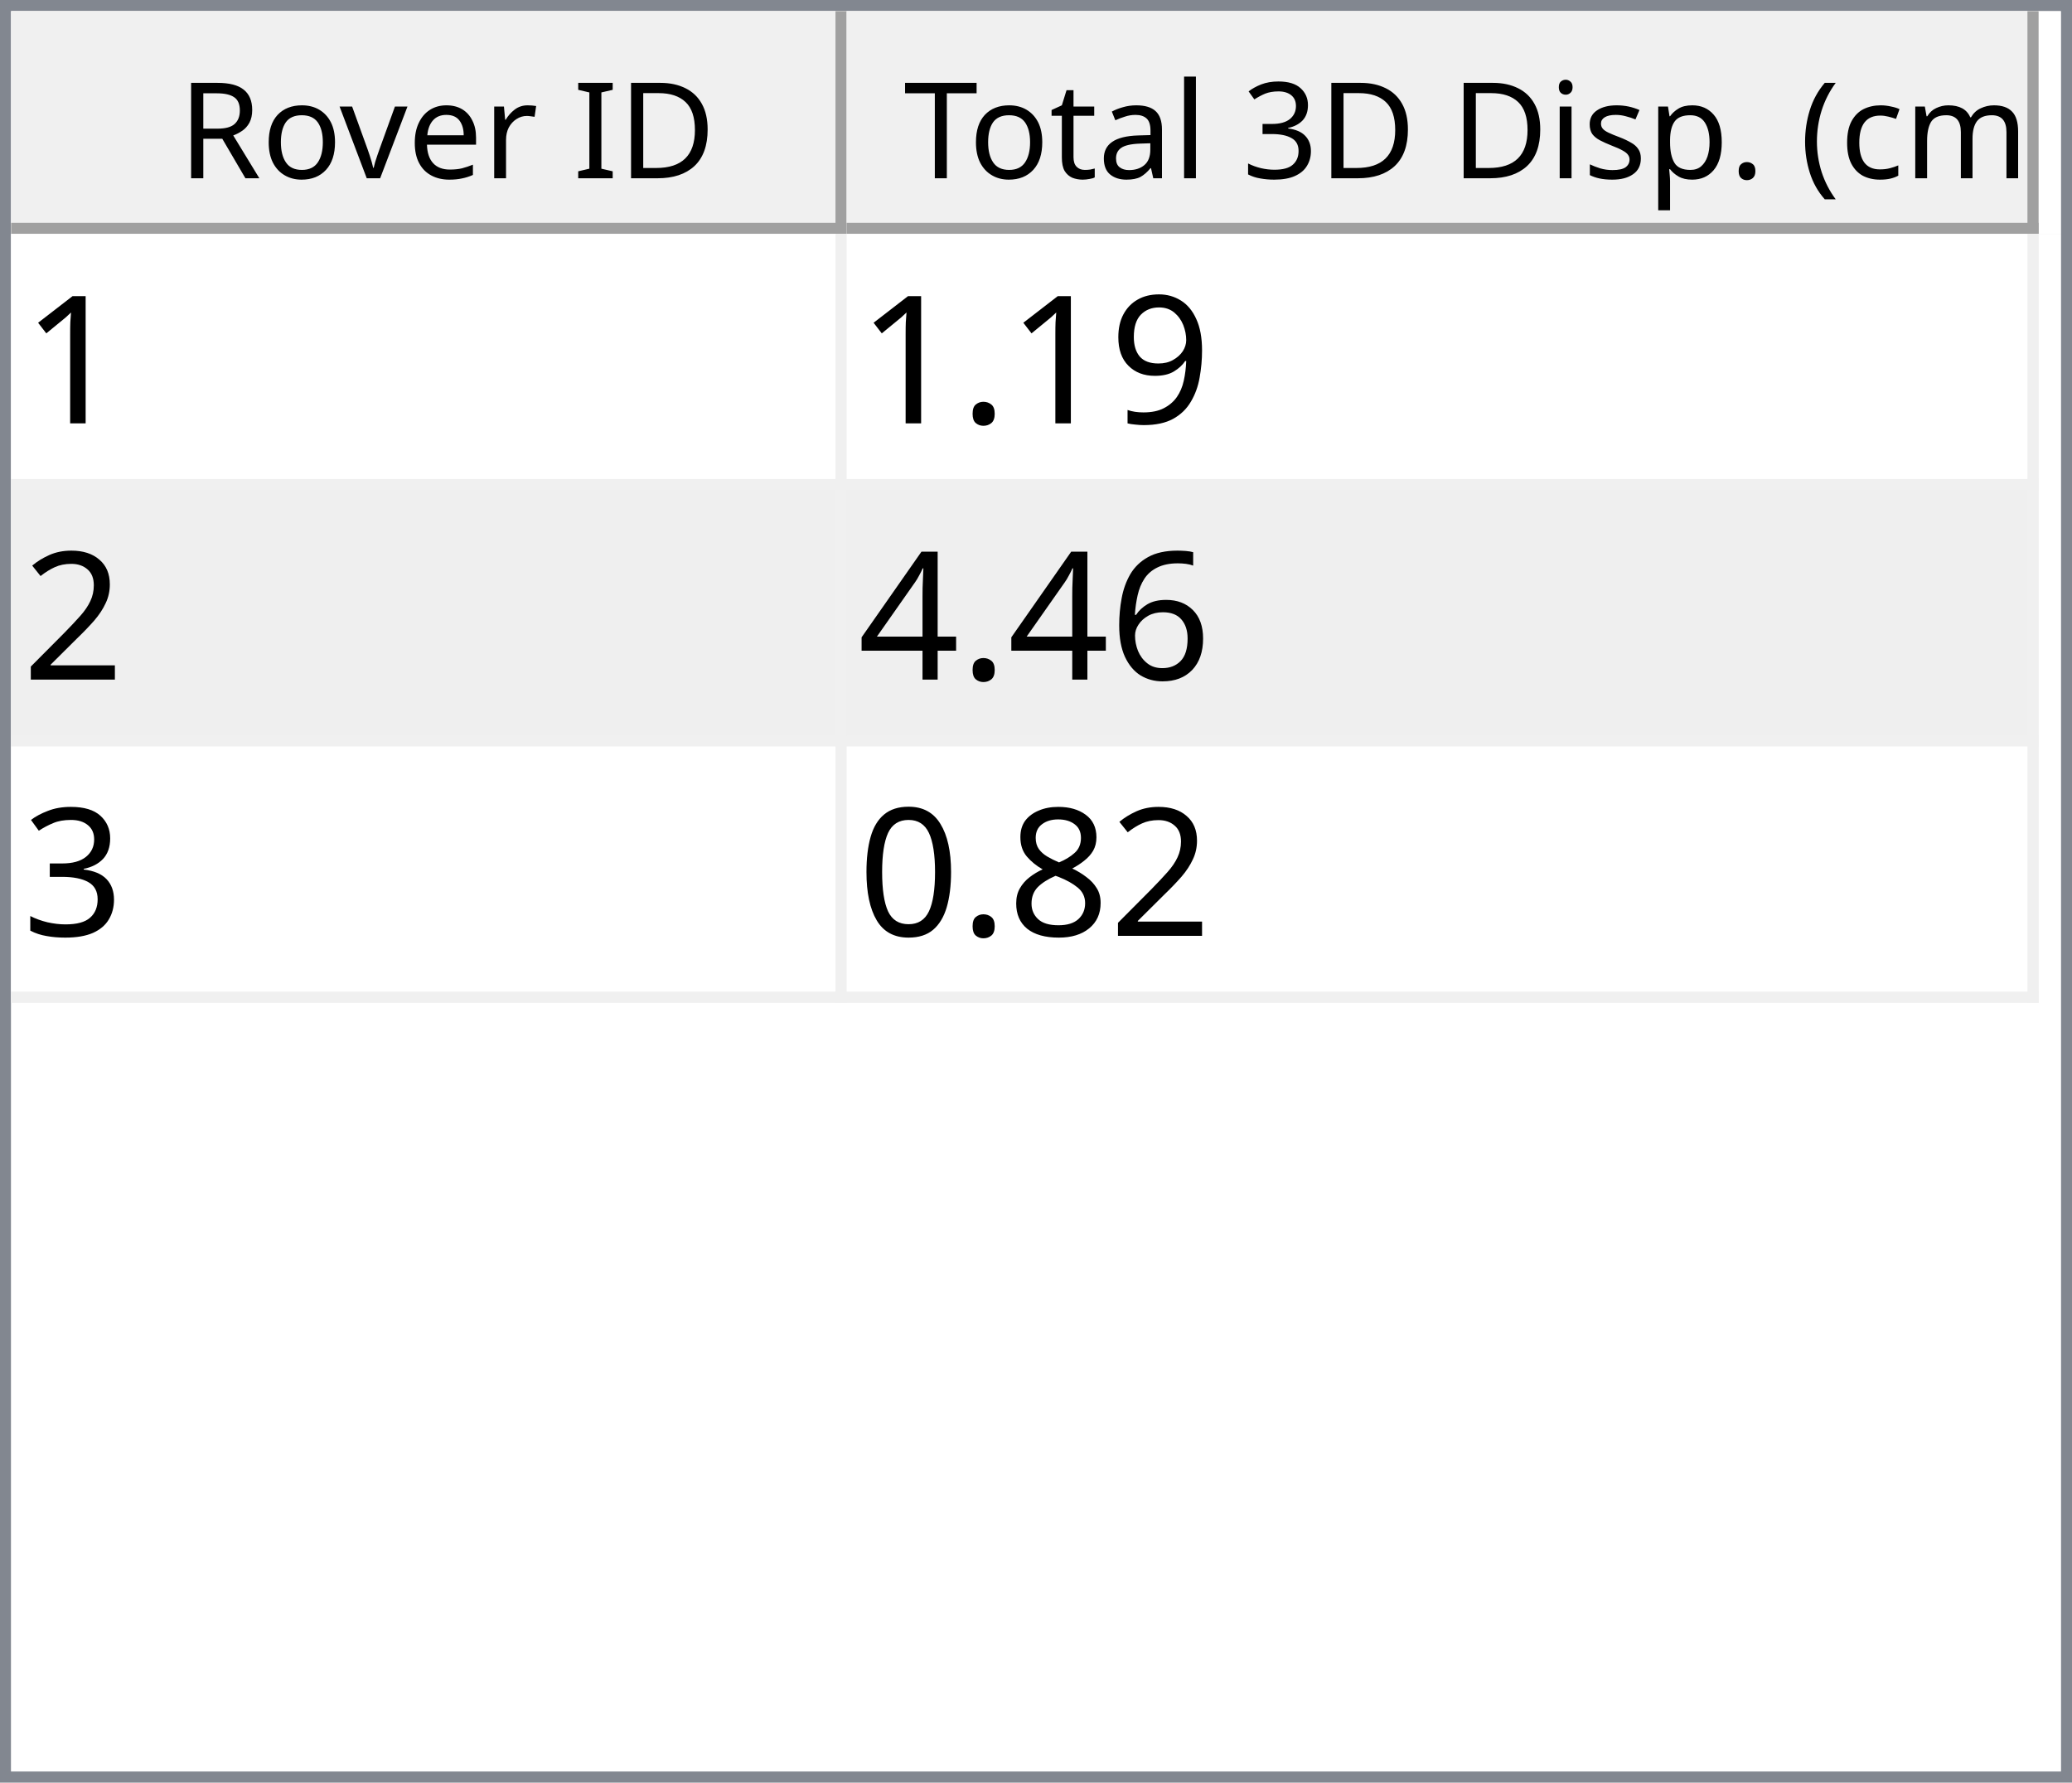
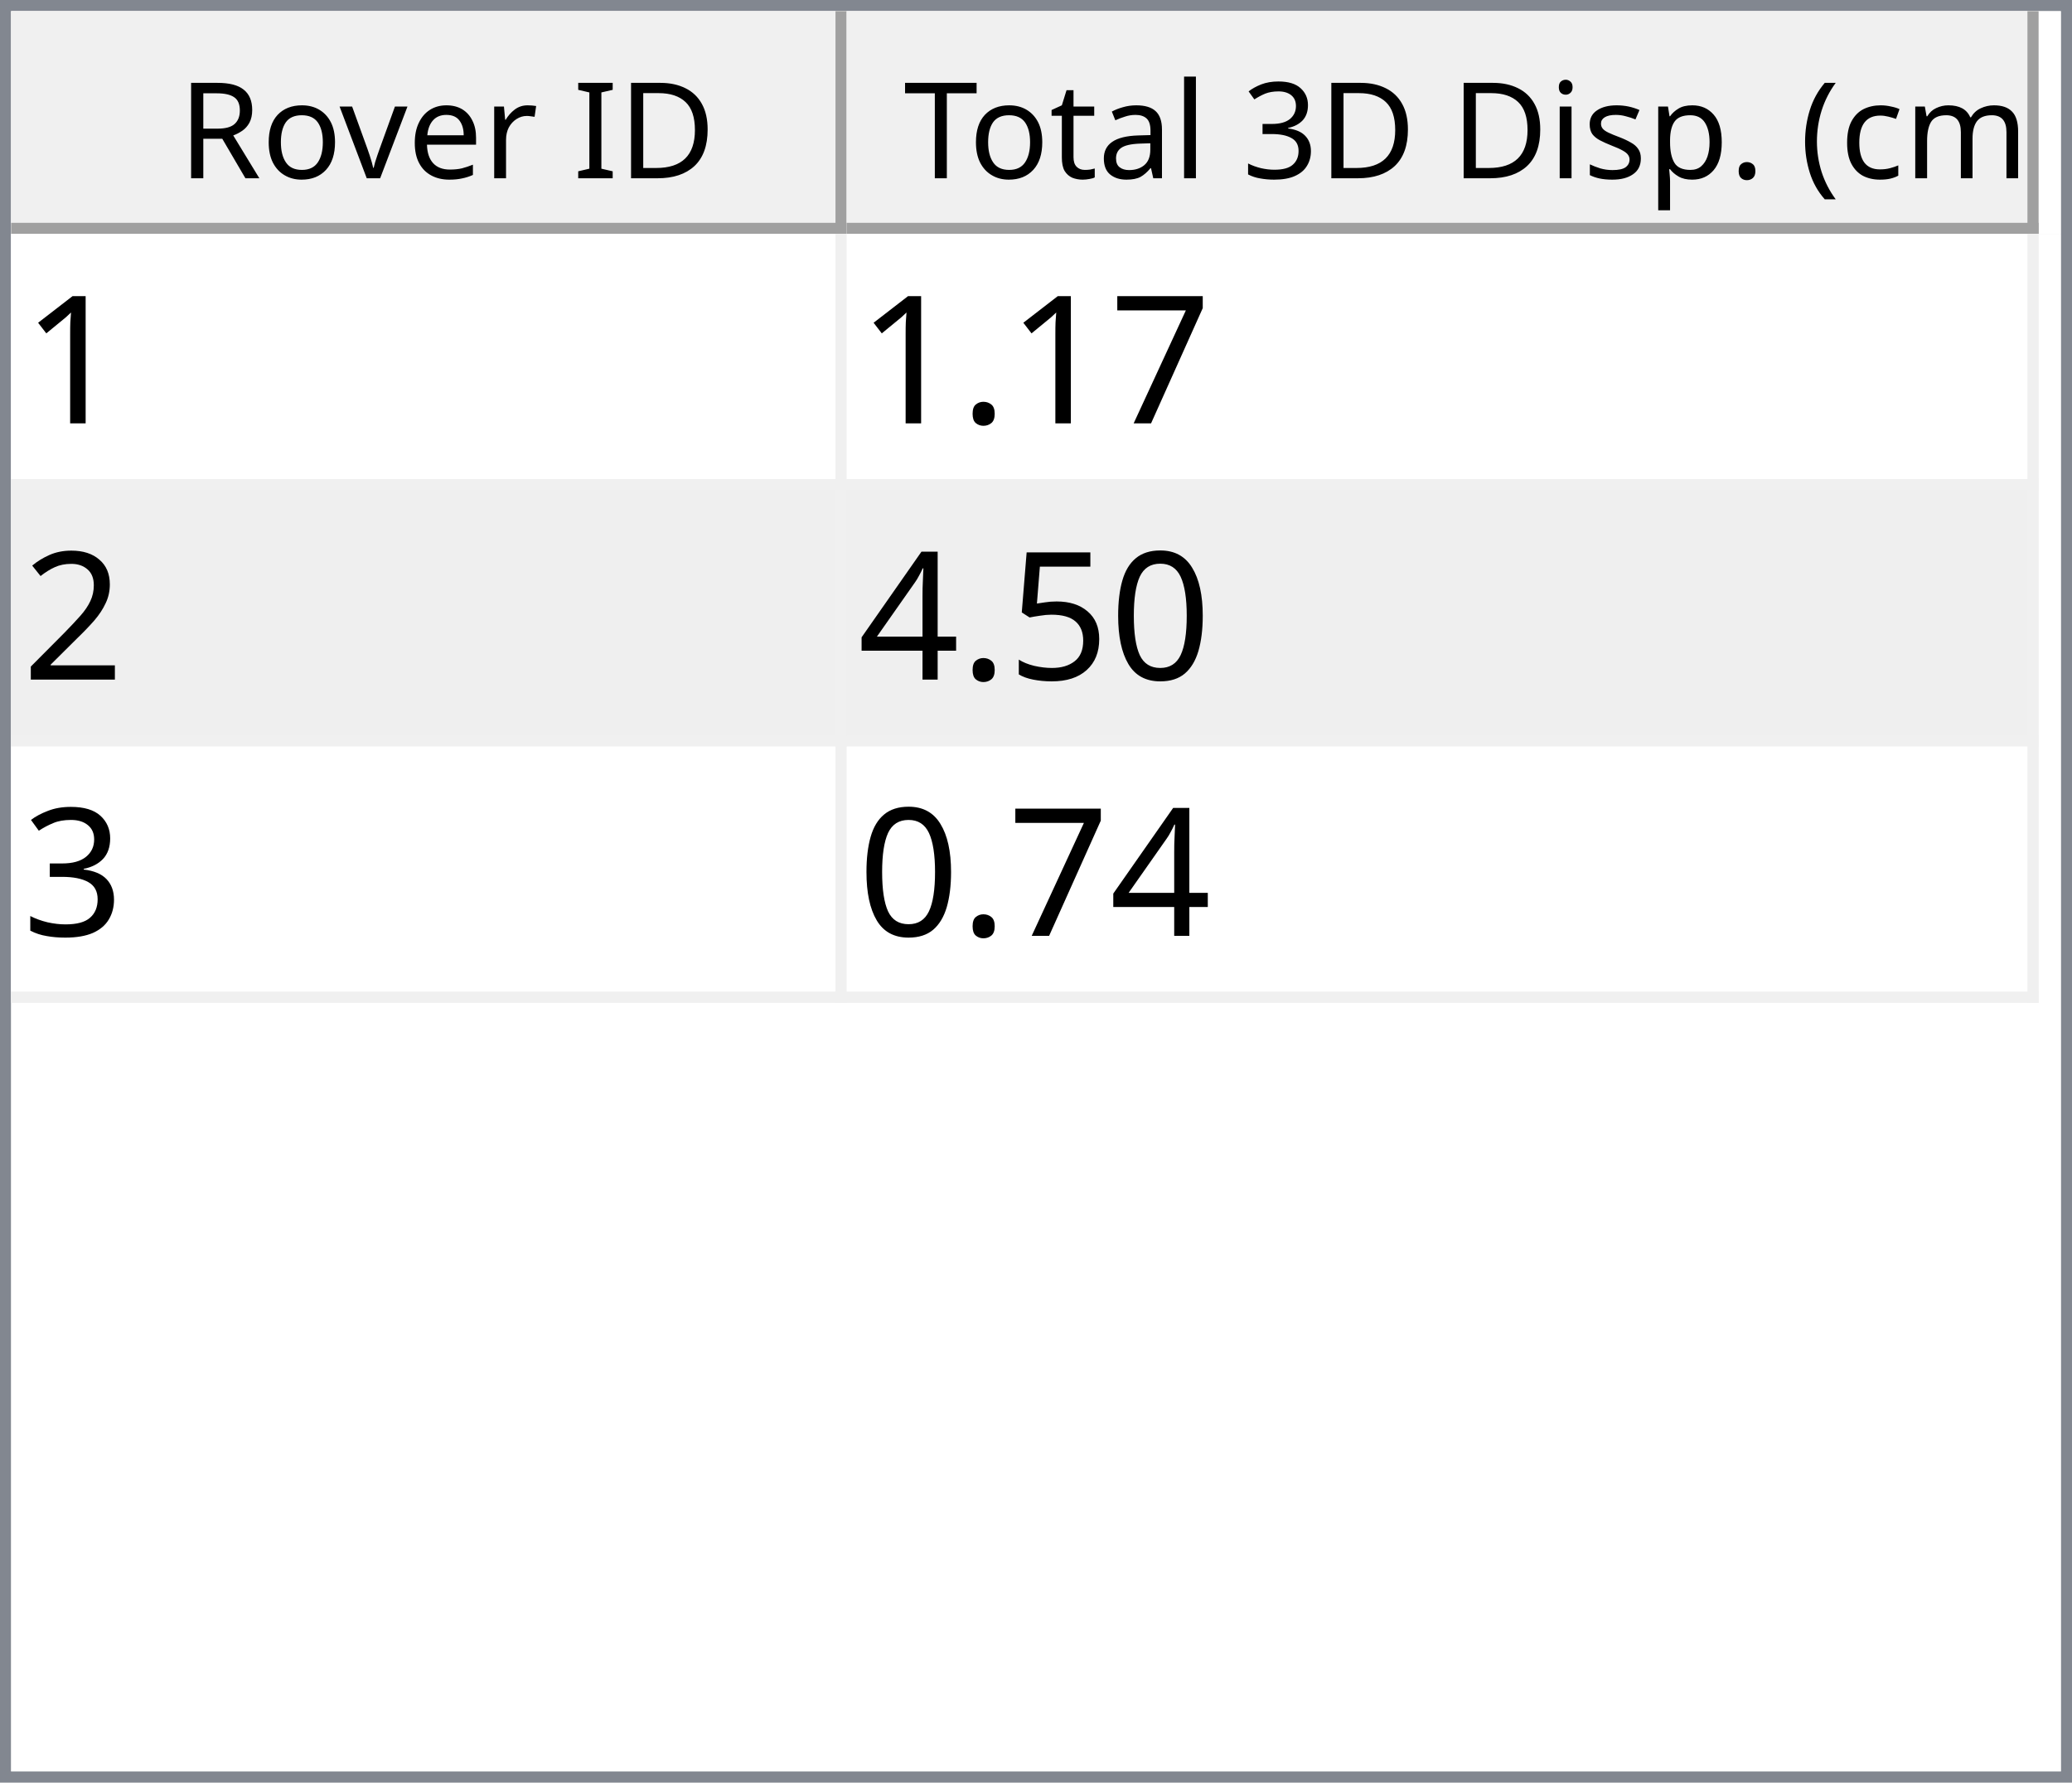
<svg xmlns="http://www.w3.org/2000/svg" style="fill-opacity:1; color-rendering:auto; color-interpolation:auto; text-rendering:auto; stroke:black; stroke-linecap:square; stroke-miterlimit:10; shape-rendering:auto; stroke-opacity:1; fill:black; stroke-dasharray:none; font-weight:normal; stroke-width:1; font-family:'Dialog'; font-style:normal; stroke-linejoin:miter; font-size:12px; stroke-dashoffset:0; image-rendering:auto;" width="186" height="160">
  <defs id="genericDefs" />
  <g>
    <defs id="defs1">
      <clipPath clipPathUnits="userSpaceOnUse" id="clipPath1">
        <path d="M0 0 L186 0 L186 160 L0 160 L0 0 Z" />
      </clipPath>
      <clipPath clipPathUnits="userSpaceOnUse" id="clipPath2">
        <path d="M0 0 L0 160 L186 160 L186 0 Z" />
      </clipPath>
      <clipPath clipPathUnits="userSpaceOnUse" id="clipPath3">
        <path d="M0 0 L0 20 L184 20 L184 0 Z" />
      </clipPath>
      <clipPath clipPathUnits="userSpaceOnUse" id="clipPath4">
        <path d="M0 0 L0 20 L75 20 L75 0 Z" />
      </clipPath>
      <clipPath clipPathUnits="userSpaceOnUse" id="clipPath5">
        <path d="M1 1 L1 19 L74 19 L74 1 Z" />
      </clipPath>
      <clipPath clipPathUnits="userSpaceOnUse" id="clipPath6">
        <path d="M0 0 L0 18 L73 18 L73 0 Z" />
      </clipPath>
      <clipPath clipPathUnits="userSpaceOnUse" id="clipPath7">
        <path d="M-0.5 -0.5 L-0.5 19.5 L74.5 19.5 L74.5 -0.5 Z" />
      </clipPath>
      <clipPath clipPathUnits="userSpaceOnUse" id="clipPath8">
        <path d="M0 0 L0 20 L107 20 L107 0 Z" />
      </clipPath>
      <clipPath clipPathUnits="userSpaceOnUse" id="clipPath9">
        <path d="M1 1 L1 19 L106 19 L106 1 Z" />
      </clipPath>
      <clipPath clipPathUnits="userSpaceOnUse" id="clipPath10">
        <path d="M0 0 L0 18 L105 18 L105 0 Z" />
      </clipPath>
      <clipPath clipPathUnits="userSpaceOnUse" id="clipPath11">
        <path d="M-0.5 -0.5 L-0.5 19.5 L106.5 19.5 L106.5 -0.5 Z" />
      </clipPath>
      <clipPath clipPathUnits="userSpaceOnUse" id="clipPath12">
        <path d="M0 0 L0 138 L184 138 L184 0 Z" />
      </clipPath>
      <clipPath clipPathUnits="userSpaceOnUse" id="clipPath13">
        <path d="M0 0 L0 69 L182 69 L182 0 Z" />
      </clipPath>
      <clipPath clipPathUnits="userSpaceOnUse" id="clipPath14">
        <path d="M-0.5 -0.5 L-0.5 68.5 L181.5 68.5 L181.5 -0.5 Z" />
      </clipPath>
      <clipPath clipPathUnits="userSpaceOnUse" id="clipPath15">
        <path d="M0 0 L0 22 L74 22 L74 0 Z" />
      </clipPath>
      <clipPath clipPathUnits="userSpaceOnUse" id="clipPath16">
        <path d="M0 0 L0 22 L106 22 L106 0 Z" />
      </clipPath>
      <font horiz-adv-x="64.551" id="font1">
        <font-face ascent="107.91" descent="25.098" units-per-em="100" style="font-style:normal; font-family:Segoe UI; font-weight:normal;" />
        <missing-glyph horiz-adv-x="64.551" d="M8.109 0 L8.109 68.266 L56.453 68.266 L56.453 0 L8.109 0 ZM15.328 7.234 L49.219 7.234 L49.219 61.031 L15.328 61.031 L15.328 7.234 Z" />
        <glyph unicode="D" horiz-adv-x="70.117" d="M9.188 0 L9.188 70.016 L28.516 70.016 Q65.531 70.016 65.531 35.891 Q65.531 19.672 55.25 9.836 Q44.969 0 27.734 0 L9.188 0 ZM17.391 62.594 L17.391 7.422 L27.828 7.422 Q41.609 7.422 49.273 14.797 Q56.938 22.172 56.938 35.688 Q56.938 62.594 28.328 62.594 L17.391 62.594 Z" />
        <glyph unicode="I" horiz-adv-x="26.611" d="M17.391 0 L9.188 0 L9.188 70.016 L17.391 70.016 L17.391 0 Z" />
        <glyph unicode=" " horiz-adv-x="27.393" d="" />
        <glyph unicode="r" horiz-adv-x="34.766" d="M34.188 41.891 Q32.078 43.5 28.125 43.5 Q23 43.5 19.555 38.672 Q16.109 33.844 16.109 25.484 L16.109 0 L8.109 0 L8.109 50 L16.109 50 L16.109 39.703 L16.312 39.703 Q18.016 44.969 21.531 47.922 Q25.047 50.875 29.391 50.875 Q32.516 50.875 34.188 50.203 L34.188 41.891 Z" />
        <glyph unicode="e" horiz-adv-x="52.295" d="M48.297 23 L12.984 23 Q13.188 14.656 17.484 10.109 Q21.781 5.562 29.297 5.562 Q37.75 5.562 44.828 11.141 L44.828 3.609 Q38.234 -1.172 27.391 -1.172 Q16.797 -1.172 10.742 5.641 Q4.688 12.453 4.688 24.812 Q4.688 36.469 11.305 43.82 Q17.922 51.172 27.734 51.172 Q37.547 51.172 42.922 44.828 Q48.297 38.484 48.297 27.203 L48.297 23 ZM40.094 29.781 Q40.047 36.719 36.75 40.578 Q33.453 44.438 27.594 44.438 Q21.922 44.438 17.969 40.383 Q14.016 36.328 13.094 29.781 L40.094 29.781 Z" />
        <glyph unicode="v" horiz-adv-x="47.9" d="M47.406 50 L27.484 0 L19.625 0 L0.688 50 L9.469 50 L22.172 13.672 Q23.578 9.672 23.922 6.688 L24.125 6.688 Q24.609 10.453 25.688 13.484 L38.969 50 L47.406 50 Z" />
        <glyph unicode="o" horiz-adv-x="58.594" d="M29 -1.172 Q17.922 -1.172 11.305 5.836 Q4.688 12.844 4.688 24.422 Q4.688 37.016 11.57 44.094 Q18.453 51.172 30.172 51.172 Q41.359 51.172 47.633 44.289 Q53.906 37.406 53.906 25.203 Q53.906 13.234 47.141 6.031 Q40.375 -1.172 29 -1.172 ZM29.594 44.438 Q21.875 44.438 17.383 39.188 Q12.891 33.938 12.891 24.703 Q12.891 15.828 17.43 10.695 Q21.969 5.562 29.594 5.562 Q37.359 5.562 41.531 10.594 Q45.703 15.625 45.703 24.906 Q45.703 34.281 41.531 39.359 Q37.359 44.438 29.594 44.438 Z" />
        <glyph unicode="R" horiz-adv-x="59.814" d="M59.375 0 L49.609 0 L37.891 19.625 Q36.281 22.359 34.766 24.289 Q33.25 26.219 31.664 27.438 Q30.078 28.656 28.25 29.219 Q26.422 29.781 24.125 29.781 L17.391 29.781 L17.391 0 L9.188 0 L9.188 70.016 L30.078 70.016 Q34.672 70.016 38.555 68.867 Q42.438 67.719 45.289 65.375 Q48.141 63.031 49.758 59.547 Q51.375 56.062 51.375 51.375 Q51.375 47.703 50.273 44.656 Q49.172 41.609 47.148 39.211 Q45.125 36.812 42.266 35.133 Q39.406 33.453 35.844 32.516 L35.844 32.328 Q37.594 31.547 38.891 30.547 Q40.188 29.547 41.359 28.18 Q42.531 26.812 43.68 25.078 Q44.828 23.344 46.234 21.047 L59.375 0 ZM17.391 62.594 L17.391 37.203 L28.516 37.203 Q31.594 37.203 34.203 38.133 Q36.812 39.062 38.719 40.797 Q40.625 42.531 41.703 45.047 Q42.781 47.562 42.781 50.688 Q42.781 56.297 39.141 59.445 Q35.5 62.594 28.609 62.594 L17.391 62.594 Z" />
        <glyph unicode=")" horiz-adv-x="30.176" d="M8.297 -15.922 L1.172 -15.922 Q16.406 2.344 16.406 26.812 Q16.406 51.469 1.078 70.016 L8.297 70.016 Q23.531 52.156 23.531 26.703 Q23.531 1.375 8.297 -15.922 Z" />
        <glyph unicode="m" horiz-adv-x="86.133" d="M79.109 0 L71.094 0 L71.094 28.719 Q71.094 37.016 68.531 40.727 Q65.969 44.438 59.906 44.438 Q54.781 44.438 51.195 39.75 Q47.609 35.062 47.609 28.516 L47.609 0 L39.594 0 L39.594 29.688 Q39.594 44.438 28.219 44.438 Q22.953 44.438 19.531 40.016 Q16.109 35.594 16.109 28.516 L16.109 0 L8.109 0 L8.109 50 L16.109 50 L16.109 42.094 L16.312 42.094 Q21.625 51.172 31.844 51.172 Q36.969 51.172 40.773 48.312 Q44.578 45.453 46 40.828 Q51.562 51.172 62.594 51.172 Q79.109 51.172 79.109 30.812 L79.109 0 Z" />
        <glyph unicode="c" horiz-adv-x="46.191" d="M42.188 2.297 Q36.422 -1.172 28.516 -1.172 Q17.828 -1.172 11.258 5.789 Q4.688 12.75 4.688 23.828 Q4.688 36.188 11.766 43.68 Q18.844 51.172 30.672 51.172 Q37.25 51.172 42.281 48.734 L42.281 40.531 Q36.719 44.438 30.375 44.438 Q22.703 44.438 17.797 38.945 Q12.891 33.453 12.891 24.516 Q12.891 15.719 17.508 10.641 Q22.125 5.562 29.891 5.562 Q36.422 5.562 42.188 9.906 L42.188 2.297 Z" />
        <glyph unicode="(" horiz-adv-x="30.176" d="M29.109 -15.922 L21.969 -15.922 Q6.844 1.375 6.844 26.703 Q6.844 52.156 21.969 70.016 L29.203 70.016 Q13.875 51.469 13.875 26.812 Q13.875 2.344 29.109 -15.922 Z" />
        <glyph unicode="." horiz-adv-x="21.68" d="M10.891 -1.078 Q8.641 -1.078 7.055 0.539 Q5.469 2.156 5.469 4.391 Q5.469 6.641 7.055 8.273 Q8.641 9.906 10.891 9.906 Q13.188 9.906 14.797 8.273 Q16.406 6.641 16.406 4.391 Q16.406 2.156 14.797 0.539 Q13.188 -1.078 10.891 -1.078 Z" />
        <glyph unicode="p" horiz-adv-x="58.789" d="M16.312 7.234 L16.109 7.234 L16.109 -23 L8.109 -23 L8.109 50 L16.109 50 L16.109 41.219 L16.312 41.219 Q22.219 51.172 33.594 51.172 Q43.266 51.172 48.688 44.461 Q54.109 37.75 54.109 26.469 Q54.109 13.922 48 6.375 Q41.891 -1.172 31.297 -1.172 Q21.578 -1.172 16.312 7.234 ZM16.109 27.391 L16.109 20.406 Q16.109 14.203 20.141 9.883 Q24.172 5.562 30.375 5.562 Q37.641 5.562 41.773 11.133 Q45.906 16.703 45.906 26.609 Q45.906 34.969 42.047 39.703 Q38.188 44.438 31.594 44.438 Q24.609 44.438 20.359 39.578 Q16.109 34.719 16.109 27.391 Z" />
        <glyph unicode="s" horiz-adv-x="42.432" d="M5.078 1.812 L5.078 10.406 Q11.625 5.562 19.484 5.562 Q30.031 5.562 30.031 12.594 Q30.031 14.594 29.125 15.992 Q28.219 17.391 26.68 18.461 Q25.141 19.531 23.07 20.383 Q21 21.234 18.609 22.172 Q15.281 23.484 12.766 24.828 Q10.25 26.172 8.57 27.859 Q6.891 29.547 6.031 31.695 Q5.172 33.844 5.172 36.719 Q5.172 40.234 6.789 42.945 Q8.406 45.656 11.086 47.484 Q13.766 49.312 17.211 50.242 Q20.656 51.172 24.312 51.172 Q30.812 51.172 35.938 48.922 L35.938 40.828 Q30.422 44.438 23.25 44.438 Q21 44.438 19.195 43.922 Q17.391 43.406 16.094 42.477 Q14.797 41.547 14.086 40.258 Q13.375 38.969 13.375 37.406 Q13.375 35.453 14.086 34.133 Q14.797 32.812 16.164 31.789 Q17.531 30.766 19.484 29.938 Q21.438 29.109 23.922 28.125 Q27.25 26.859 29.883 25.516 Q32.516 24.172 34.375 22.484 Q36.234 20.797 37.234 18.602 Q38.234 16.406 38.234 13.375 Q38.234 9.672 36.602 6.938 Q34.969 4.203 32.234 2.398 Q29.5 0.594 25.93 -0.289 Q22.359 -1.172 18.453 -1.172 Q10.75 -1.172 5.078 1.812 Z" />
        <glyph unicode="i" horiz-adv-x="24.219" d="M12.203 62.703 Q10.062 62.703 8.547 64.164 Q7.031 65.625 7.031 67.875 Q7.031 70.125 8.547 71.609 Q10.062 73.094 12.203 73.094 Q14.406 73.094 15.945 71.609 Q17.484 70.125 17.484 67.875 Q17.484 65.719 15.945 64.211 Q14.406 62.703 12.203 62.703 ZM16.109 0 L8.109 0 L8.109 50 L16.109 50 L16.109 0 Z" />
        <glyph unicode="3" horiz-adv-x="53.906" d="M46.531 19.828 Q46.531 15.094 44.75 11.211 Q42.969 7.328 39.719 4.57 Q36.469 1.812 31.93 0.297 Q27.391 -1.219 21.922 -1.219 Q11.922 -1.219 6 2.594 L6 11.188 Q13.094 5.609 22.219 5.609 Q25.875 5.609 28.828 6.539 Q31.781 7.469 33.906 9.227 Q36.031 10.984 37.18 13.477 Q38.328 15.969 38.328 19.094 Q38.328 32.812 18.797 32.812 L12.984 32.812 L12.984 39.594 L18.5 39.594 Q35.797 39.594 35.797 52.484 Q35.797 64.406 22.609 64.406 Q15.188 64.406 8.688 59.422 L8.688 67.188 Q15.375 71.188 24.609 71.188 Q29 71.188 32.57 69.969 Q36.141 68.75 38.68 66.555 Q41.219 64.359 42.609 61.281 Q44 58.203 44 54.5 Q44 40.672 30.031 36.719 L30.031 36.531 Q33.594 36.141 36.625 34.797 Q39.656 33.453 41.852 31.305 Q44.047 29.156 45.289 26.25 Q46.531 23.344 46.531 19.828 Z" />
        <glyph unicode="l" horiz-adv-x="24.219" d="M16.109 0 L8.109 0 L8.109 74.031 L16.109 74.031 L16.109 0 Z" />
        <glyph unicode="a" horiz-adv-x="50.879" d="M43.891 0 L35.891 0 L35.891 7.812 L35.688 7.812 Q30.469 -1.172 20.312 -1.172 Q12.844 -1.172 8.617 2.781 Q4.391 6.734 4.391 13.281 Q4.391 27.297 20.906 29.594 L35.891 31.688 Q35.891 44.438 25.594 44.438 Q16.547 44.438 9.281 38.281 L9.281 46.484 Q16.656 51.172 26.266 51.172 Q43.891 51.172 43.891 32.516 L43.891 0 ZM35.891 25.297 L23.828 23.641 Q18.266 22.859 15.43 20.875 Q12.594 18.891 12.594 13.875 Q12.594 10.203 15.211 7.883 Q17.828 5.562 22.172 5.562 Q28.125 5.562 32.008 9.742 Q35.891 13.922 35.891 20.312 L35.891 25.297 Z" />
        <glyph unicode="t" horiz-adv-x="33.887" d="M31.297 0.484 Q28.469 -1.078 23.828 -1.078 Q10.688 -1.078 10.688 13.578 L10.688 43.172 L2.094 43.172 L2.094 50 L10.688 50 L10.688 62.203 L18.703 64.797 L18.703 50 L31.297 50 L31.297 43.172 L18.703 43.172 L18.703 14.984 Q18.703 9.969 20.414 7.82 Q22.125 5.672 26.078 5.672 Q29.109 5.672 31.297 7.328 L31.297 0.484 Z" />
        <glyph unicode="T" horiz-adv-x="52.393" d="M50.594 62.594 L30.375 62.594 L30.375 0 L22.172 0 L22.172 62.594 L2 62.594 L2 70.016 L50.594 70.016 L50.594 62.594 Z" />
      </font>
      <font horiz-adv-x="75.0" id="font2">
        <font-face ascent="100.537" descent="21.973" units-per-em="100" style="font-style:normal; font-family:sans-serif; font-weight:normal;" />
        <missing-glyph horiz-adv-x="75.0" d="M12.5 0 L12.5 62.5 L62.5 62.5 L62.5 0 L12.5 0 ZM14.062 1.562 L60.938 1.562 L60.938 60.938 L14.062 60.938 L14.062 1.562 Z" />
        <glyph unicode="1" horiz-adv-x="55.615" d="M37.25 0 L28.469 0 L28.469 56 Q25.297 52.984 20.141 49.953 Q14.984 46.922 10.891 45.406 L10.891 53.906 Q18.266 57.375 23.781 62.305 Q29.297 67.234 31.594 71.875 L37.25 71.875 L37.25 0 Z" />
-         <glyph unicode="9" horiz-adv-x="55.615" d="M5.469 16.547 L13.922 17.328 Q14.984 11.375 18.016 8.688 Q21.047 6 25.781 6 Q29.828 6 32.883 7.859 Q35.938 9.719 37.891 12.82 Q39.844 15.922 41.164 21.195 Q42.484 26.469 42.484 31.938 Q42.484 32.516 42.438 33.688 Q39.797 29.5 35.234 26.883 Q30.672 24.266 25.344 24.266 Q16.453 24.266 10.305 30.711 Q4.156 37.156 4.156 47.703 Q4.156 58.594 10.578 65.234 Q17 71.875 26.656 71.875 Q33.641 71.875 39.43 68.117 Q45.219 64.359 48.219 57.398 Q51.219 50.438 51.219 37.25 Q51.219 23.531 48.242 15.406 Q45.266 7.281 39.383 3.031 Q33.5 -1.219 25.594 -1.219 Q17.188 -1.219 11.867 3.445 Q6.547 8.109 5.469 16.547 ZM41.453 48.141 Q41.453 55.719 37.43 60.156 Q33.406 64.594 27.734 64.594 Q21.875 64.594 17.531 59.812 Q13.188 55.031 13.188 47.406 Q13.188 40.578 17.312 36.305 Q21.438 32.031 27.484 32.031 Q33.594 32.031 37.523 36.305 Q41.453 40.578 41.453 48.141 Z" />
+         <glyph unicode="7" horiz-adv-x="55.615" d="M4.734 62.203 L4.734 70.656 L51.078 70.656 L51.078 63.812 Q44.234 56.547 37.523 44.484 Q30.812 32.422 27.156 19.672 Q24.516 10.688 23.781 0 L14.75 0 Q14.891 8.453 18.062 20.414 Q21.234 32.375 27.172 43.484 Q33.109 54.594 39.797 62.203 L4.734 62.203 Z" />
        <glyph unicode="." horiz-adv-x="27.783" d="M9.078 0 L9.078 10.016 L19.094 10.016 L19.094 0 L9.078 0 Z" />
        <glyph unicode="2" horiz-adv-x="55.615" d="M50.344 8.453 L50.344 0 L3.031 0 Q2.938 3.172 4.047 6.109 Q5.859 10.938 9.836 15.625 Q13.812 20.312 21.344 26.469 Q33.016 36.031 37.117 41.625 Q41.219 47.219 41.219 52.203 Q41.219 57.422 37.477 61.008 Q33.734 64.594 27.734 64.594 Q21.391 64.594 17.578 60.789 Q13.766 56.984 13.719 50.25 L4.688 51.172 Q5.609 61.281 11.664 66.578 Q17.719 71.875 27.938 71.875 Q38.234 71.875 44.242 66.164 Q50.25 60.453 50.25 52 Q50.25 47.703 48.492 43.555 Q46.734 39.406 42.656 34.812 Q38.578 30.219 29.109 22.219 Q21.188 15.578 18.945 13.211 Q16.703 10.844 15.234 8.453 L50.344 8.453 Z" />
-         <glyph unicode="6" horiz-adv-x="55.615" d="M49.75 54.047 L41.016 53.375 Q39.844 58.547 37.703 60.891 Q34.125 64.656 28.906 64.656 Q24.703 64.656 21.531 62.312 Q17.391 59.281 14.992 53.469 Q12.594 47.656 12.5 36.922 Q15.672 41.75 20.266 44.094 Q24.859 46.438 29.891 46.438 Q38.672 46.438 44.852 39.969 Q51.031 33.5 51.031 23.25 Q51.031 16.5 48.125 10.719 Q45.219 4.938 40.141 1.859 Q35.062 -1.219 28.609 -1.219 Q17.625 -1.219 10.695 6.859 Q3.766 14.938 3.766 33.5 Q3.766 54.25 11.422 63.672 Q18.109 71.875 29.438 71.875 Q37.891 71.875 43.289 67.141 Q48.688 62.406 49.75 54.047 ZM13.875 23.188 Q13.875 18.656 15.797 14.508 Q17.719 10.359 21.188 8.18 Q24.656 6 28.469 6 Q34.031 6 38.039 10.492 Q42.047 14.984 42.047 22.703 Q42.047 30.125 38.086 34.398 Q34.125 38.672 28.125 38.672 Q22.172 38.672 18.023 34.398 Q13.875 30.125 13.875 23.188 Z" />
+         <glyph unicode="0" horiz-adv-x="55.615" d="M4.156 35.297 Q4.156 48 6.766 55.742 Q9.375 63.484 14.523 67.68 Q19.672 71.875 27.484 71.875 Q33.25 71.875 37.594 69.555 Q41.938 67.234 44.773 62.867 Q47.609 58.5 49.219 52.227 Q50.828 45.953 50.828 35.297 Q50.828 22.703 48.242 14.969 Q45.656 7.234 40.508 3.008 Q35.359 -1.219 27.484 -1.219 Q17.141 -1.219 11.234 6.203 Q4.156 15.141 4.156 35.297 ZM13.188 35.297 Q13.188 17.672 17.312 11.836 Q21.438 6 27.484 6 Q33.547 6 37.672 11.859 Q41.797 17.719 41.797 35.297 Q41.797 52.984 37.672 58.789 Q33.547 64.594 27.391 64.594 Q21.344 64.594 17.719 59.469 Q13.188 52.938 13.188 35.297 Z" />
+         <glyph unicode="5" horiz-adv-x="55.615" d="M4.156 18.75 L13.375 19.531 Q14.406 12.797 18.141 9.398 Q21.875 6 27.156 6 Q33.5 6 37.891 10.789 Q42.281 15.578 42.281 23.484 Q42.281 31 38.062 35.352 Q33.844 39.703 27 39.703 Q22.75 39.703 19.336 37.773 Q15.922 35.844 13.969 32.766 L5.719 33.844 L12.641 70.609 L48.25 70.609 L48.25 62.203 L19.672 62.203 L15.828 42.969 Q22.266 47.469 29.344 47.469 Q38.719 47.469 45.164 40.969 Q51.609 34.469 51.609 24.266 Q51.609 14.547 45.953 7.469 Q39.062 -1.219 27.156 -1.219 Q17.391 -1.219 11.211 4.25 Q5.031 9.719 4.156 18.75 Z" />
        <glyph unicode="4" horiz-adv-x="55.615" d="M32.328 0 L32.328 17.141 L1.266 17.141 L1.266 25.203 L33.938 71.578 L41.109 71.578 L41.109 25.203 L50.781 25.203 L50.781 17.141 L41.109 17.141 L41.109 0 L32.328 0 ZM32.328 25.203 L32.328 57.469 L9.906 25.203 L32.328 25.203 Z" />
        <glyph unicode="3" horiz-adv-x="55.615" d="M4.203 18.891 L12.984 20.062 Q14.5 12.594 18.141 9.297 Q21.781 6 27 6 Q33.203 6 37.477 10.297 Q41.75 14.594 41.75 20.953 Q41.75 27 37.797 30.93 Q33.844 34.859 27.734 34.859 Q25.25 34.859 21.531 33.891 L22.516 41.609 Q23.391 41.5 23.922 41.5 Q29.547 41.5 34.039 44.43 Q38.531 47.359 38.531 53.469 Q38.531 58.297 35.258 61.477 Q31.984 64.656 26.812 64.656 Q21.688 64.656 18.266 61.43 Q14.844 58.203 13.875 51.766 L5.078 53.328 Q6.688 62.156 12.398 67.016 Q18.109 71.875 26.609 71.875 Q32.469 71.875 37.398 69.359 Q42.328 66.844 44.945 62.5 Q47.562 58.156 47.562 53.266 Q47.562 48.641 45.07 44.828 Q42.578 41.016 37.703 38.766 Q44.047 37.312 47.562 32.695 Q51.078 28.078 51.078 21.141 Q51.078 11.766 44.242 5.25 Q37.406 -1.266 26.953 -1.266 Q17.531 -1.266 11.305 4.352 Q5.078 9.969 4.203 18.891 Z" />
-         <glyph unicode="8" horiz-adv-x="55.615" d="M17.672 38.812 Q12.203 40.828 9.57 44.539 Q6.938 48.25 6.938 53.422 Q6.938 61.234 12.555 66.555 Q18.172 71.875 27.484 71.875 Q36.859 71.875 42.578 66.43 Q48.297 60.984 48.297 53.172 Q48.297 48.188 45.68 44.508 Q43.062 40.828 37.75 38.812 Q44.344 36.672 47.781 31.883 Q51.219 27.094 51.219 20.453 Q51.219 11.281 44.727 5.031 Q38.234 -1.219 27.641 -1.219 Q17.047 -1.219 10.547 5.055 Q4.047 11.328 4.047 20.703 Q4.047 27.688 7.594 32.398 Q11.141 37.109 17.672 38.812 ZM15.922 53.719 Q15.922 48.641 19.195 45.414 Q22.469 42.188 27.688 42.188 Q32.766 42.188 36.016 45.383 Q39.266 48.578 39.266 53.219 Q39.266 58.062 35.914 61.359 Q32.562 64.656 27.594 64.656 Q22.562 64.656 19.242 61.43 Q15.922 58.203 15.922 53.719 ZM13.094 20.656 Q13.094 16.891 14.875 13.375 Q16.656 9.859 20.172 7.93 Q23.688 6 27.734 6 Q34.031 6 38.133 10.055 Q42.234 14.109 42.234 20.359 Q42.234 26.703 38.016 30.859 Q33.797 35.016 27.438 35.016 Q21.234 35.016 17.164 30.914 Q13.094 26.812 13.094 20.656 Z" />
-         <glyph unicode="0" horiz-adv-x="55.615" d="M4.156 35.297 Q4.156 48 6.766 55.742 Q9.375 63.484 14.523 67.68 Q19.672 71.875 27.484 71.875 Q33.25 71.875 37.594 69.555 Q41.938 67.234 44.773 62.867 Q47.609 58.5 49.219 52.227 Q50.828 45.953 50.828 35.297 Q50.828 22.703 48.242 14.969 Q45.656 7.234 40.508 3.008 Q35.359 -1.219 27.484 -1.219 Q17.141 -1.219 11.234 6.203 Q4.156 15.141 4.156 35.297 ZM13.188 35.297 Q13.188 17.672 17.312 11.836 Q21.438 6 27.484 6 Q33.547 6 37.672 11.859 Q41.797 17.719 41.797 35.297 Q41.797 52.984 37.672 58.789 Q33.547 64.594 27.391 64.594 Q21.344 64.594 17.719 59.469 Q13.188 52.938 13.188 35.297 Z" />
      </font>
    </defs>
    <g style="fill:white; stroke:white;">
      <rect x="0" y="0" width="186" style="clip-path:url(#clipPath1); stroke:none;" height="160" />
    </g>
    <g style="fill:white; text-rendering:optimizeSpeed; color-rendering:optimizeSpeed; image-rendering:optimizeSpeed; shape-rendering:crispEdges; stroke:white; color-interpolation:sRGB;">
      <rect x="0" width="186" height="160" y="0" style="stroke:none;" />
      <path style="stroke:none;" d="M0 160 L186 160 L186 0 L0 0 Z" />
    </g>
    <g style="fill:rgb(240,240,240); font-family:'Segoe UI'; stroke:rgb(240,240,240);">
      <rect x="0" y="0" width="186" style="clip-path:url(#clipPath2); stroke:none;" height="160" />
    </g>
    <g style="fill:rgb(130,135,144); font-family:'Segoe UI'; stroke:rgb(130,135,144);">
      <path d="M0 0 L186 0 L186 160 L0 160 L0 0 ZM1 1 L185 1 L185 159 L1 159 L1 1 Z" style="fill-rule:evenodd; clip-path:url(#clipPath2); stroke:none;" />
    </g>
    <g style="fill:white; font-family:'Segoe UI'; stroke:white;" transform="translate(1,1)">
      <rect x="0" y="0" width="184" style="clip-path:url(#clipPath3); stroke:none;" height="20" />
    </g>
    <g style="fill:rgb(240,240,240); font-family:'Segoe UI'; stroke:rgb(240,240,240);" transform="translate(1,1)">
      <rect x="0" y="0" width="75" style="clip-path:url(#clipPath4); stroke:none;" height="20" />
    </g>
    <g style="font-family:'Segoe UI';" transform="translate(2,2)">
      <text x="14" xml:space="preserve" y="14" style="clip-path:url(#clipPath6); stroke:none;">Rover ID</text>
    </g>
    <g style="fill:rgb(160,160,160); font-family:'Segoe UI'; stroke:rgb(160,160,160); stroke-linejoin:bevel;" transform="translate(1.5,1.5)">
      <line x1="74" x2="74" y1="0" style="fill:none; clip-path:url(#clipPath7);" y2="19" />
    </g>
    <g style="fill:rgb(160,160,160); font-family:'Segoe UI'; stroke:rgb(160,160,160); stroke-linejoin:bevel;" transform="matrix(1,0,0,1,1,1) translate(0.5,0.5)">
      <line x1="0" x2="74" y1="19" style="fill:none; clip-path:url(#clipPath7);" y2="19" />
    </g>
    <g style="fill:rgb(240,240,240); font-family:'Segoe UI'; stroke:rgb(240,240,240);" transform="translate(76,1)">
      <rect x="0" y="0" width="107" style="clip-path:url(#clipPath8); stroke:none;" height="20" />
    </g>
    <g style="font-family:'Segoe UI';" transform="translate(77,2)">
      <text x="1" xml:space="preserve" y="14" style="clip-path:url(#clipPath10); stroke:none;"> Total 3D Disp. (cm)</text>
    </g>
    <g style="fill:rgb(160,160,160); font-family:'Segoe UI'; stroke:rgb(160,160,160); stroke-linejoin:bevel;" transform="translate(76.5,1.5)">
      <line x1="106" x2="106" y1="0" style="fill:none; clip-path:url(#clipPath11);" y2="19" />
    </g>
    <g style="fill:rgb(160,160,160); font-family:'Segoe UI'; stroke:rgb(160,160,160); stroke-linejoin:bevel;" transform="matrix(1,0,0,1,76,1) translate(0.5,0.5)">
      <line x1="0" x2="106" y1="19" style="fill:none; clip-path:url(#clipPath11);" y2="19" />
    </g>
    <g style="fill:white; font-family:'Segoe UI'; stroke:white;" transform="translate(1,21)">
      <rect x="0" y="0" width="184" style="clip-path:url(#clipPath12); stroke:none;" height="138" />
    </g>
    <g style="fill:rgb(240,240,240); font-size:16px; font-family:sans-serif; stroke:rgb(240,240,240);" transform="translate(1,21)">
      <rect x="0" y="0" width="182" style="clip-path:url(#clipPath13); stroke:none;" height="69" />
      <line transform="translate(0.5,0.5)" x1="0" x2="181" y1="22" style="clip-path:url(#clipPath14); fill:none; stroke-linejoin:bevel;" y2="22" />
    </g>
    <g transform="matrix(1,0,0,1,1,21) translate(0.5,0.5)" style="fill:rgb(240,240,240); font-size:16px; font-family:sans-serif; stroke:rgb(240,240,240); stroke-linejoin:bevel;">
      <line x1="0" x2="181" y1="45" style="fill:none; clip-path:url(#clipPath14);" y2="45" />
    </g>
    <g transform="matrix(1,0,0,1,1,21) translate(0.5,0.5)" style="fill:rgb(240,240,240); font-size:16px; font-family:sans-serif; stroke:rgb(240,240,240); stroke-linejoin:bevel;">
      <line x1="0" x2="181" y1="68" style="fill:none; clip-path:url(#clipPath14);" y2="68" />
    </g>
    <g transform="matrix(1,0,0,1,1,21) translate(0.5,0.5)" style="fill:rgb(240,240,240); font-size:16px; font-family:sans-serif; stroke:rgb(240,240,240); stroke-linejoin:bevel;">
      <line x1="74" x2="74" y1="0" style="fill:none; clip-path:url(#clipPath14);" y2="68" />
    </g>
    <g transform="matrix(1,0,0,1,1,21) translate(0.5,0.5)" style="fill:rgb(240,240,240); font-size:16px; font-family:sans-serif; stroke:rgb(240,240,240); stroke-linejoin:bevel;">
      <line x1="181" x2="181" y1="0" style="fill:none; clip-path:url(#clipPath14);" y2="68" />
    </g>
    <g style="fill:white; font-size:16px; font-family:sans-serif; stroke:white;" transform="matrix(1,0,0,1,1,21)">
      <rect x="0" y="0" width="74" style="clip-path:url(#clipPath15); stroke:none;" height="22" />
      <text x="1" y="17" style="fill:black; clip-path:url(#clipPath15); stroke:none;" xml:space="preserve">1</text>
    </g>
    <g style="fill:white; font-size:16px; font-family:sans-serif; stroke:white;" transform="matrix(1,0,0,1,1,21) translate(75,0)">
      <rect x="0" y="0" width="106" style="clip-path:url(#clipPath16); stroke:none;" height="22" />
-       <text x="1" y="17" style="fill:black; clip-path:url(#clipPath16); stroke:none;" xml:space="preserve">1.19</text>
+       <text x="1" y="17" style="fill:black; clip-path:url(#clipPath16); stroke:none;" xml:space="preserve">1.17</text>
    </g>
    <g style="fill:rgb(239,239,239); font-size:16px; font-family:sans-serif; stroke:rgb(239,239,239);" transform="matrix(1,0,0,1,1,21) translate(0,23)">
      <rect x="0" y="0" width="74" style="clip-path:url(#clipPath15); stroke:none;" height="22" />
      <text x="1" y="17" style="fill:black; clip-path:url(#clipPath15); stroke:none;" xml:space="preserve">2</text>
    </g>
    <g style="fill:rgb(239,239,239); font-size:16px; font-family:sans-serif; stroke:rgb(239,239,239);" transform="matrix(1,0,0,1,1,21) translate(75,23)">
      <rect x="0" y="0" width="106" style="clip-path:url(#clipPath16); stroke:none;" height="22" />
-       <text x="1" y="17" style="fill:black; clip-path:url(#clipPath16); stroke:none;" xml:space="preserve">4.46</text>
+       <text x="1" y="17" style="fill:black; clip-path:url(#clipPath16); stroke:none;" xml:space="preserve">4.50</text>
    </g>
    <g style="fill:white; font-size:16px; font-family:sans-serif; stroke:white;" transform="matrix(1,0,0,1,1,21) translate(0,46)">
      <rect x="0" y="0" width="74" style="clip-path:url(#clipPath15); stroke:none;" height="22" />
      <text x="1" y="17" style="fill:black; clip-path:url(#clipPath15); stroke:none;" xml:space="preserve">3</text>
    </g>
    <g style="fill:white; font-size:16px; font-family:sans-serif; stroke:white;" transform="matrix(1,0,0,1,1,21) translate(75,46)">
      <rect x="0" y="0" width="106" style="clip-path:url(#clipPath16); stroke:none;" height="22" />
-       <text x="1" y="17" style="fill:black; clip-path:url(#clipPath16); stroke:none;" xml:space="preserve">0.82</text>
+       <text x="1" y="17" style="fill:black; clip-path:url(#clipPath16); stroke:none;" xml:space="preserve">0.74</text>
    </g>
  </g>
</svg>
